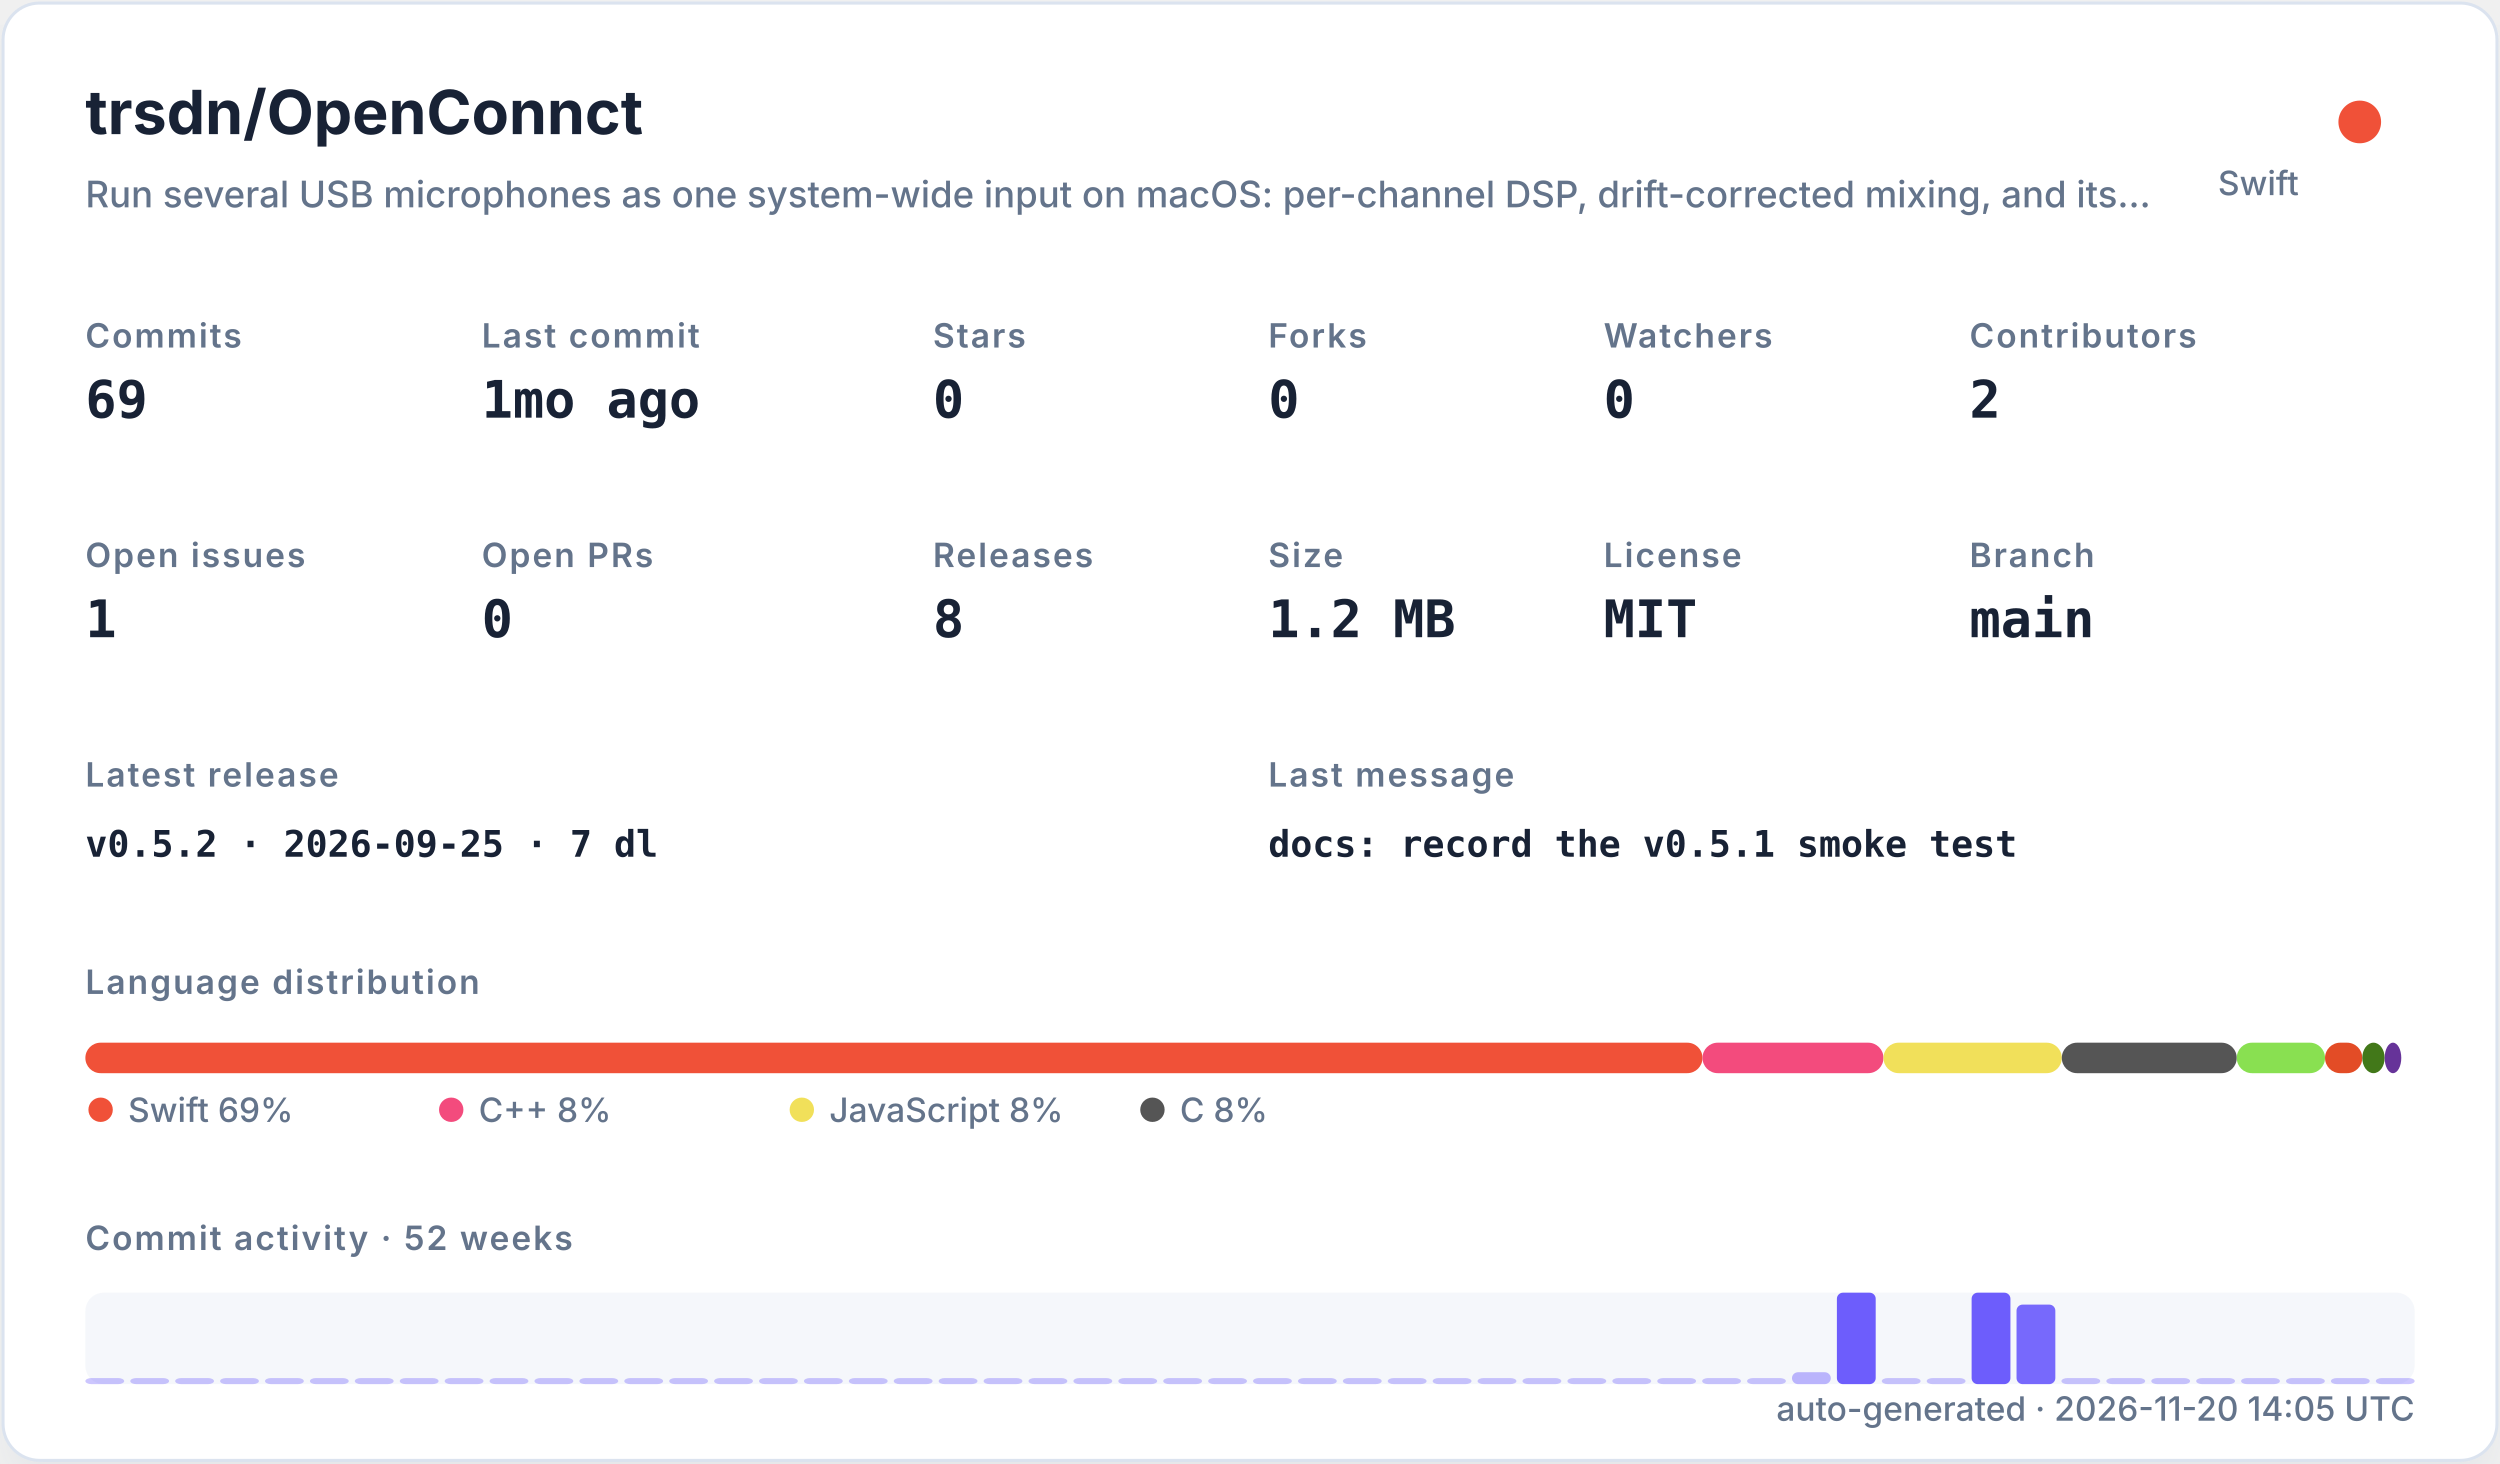
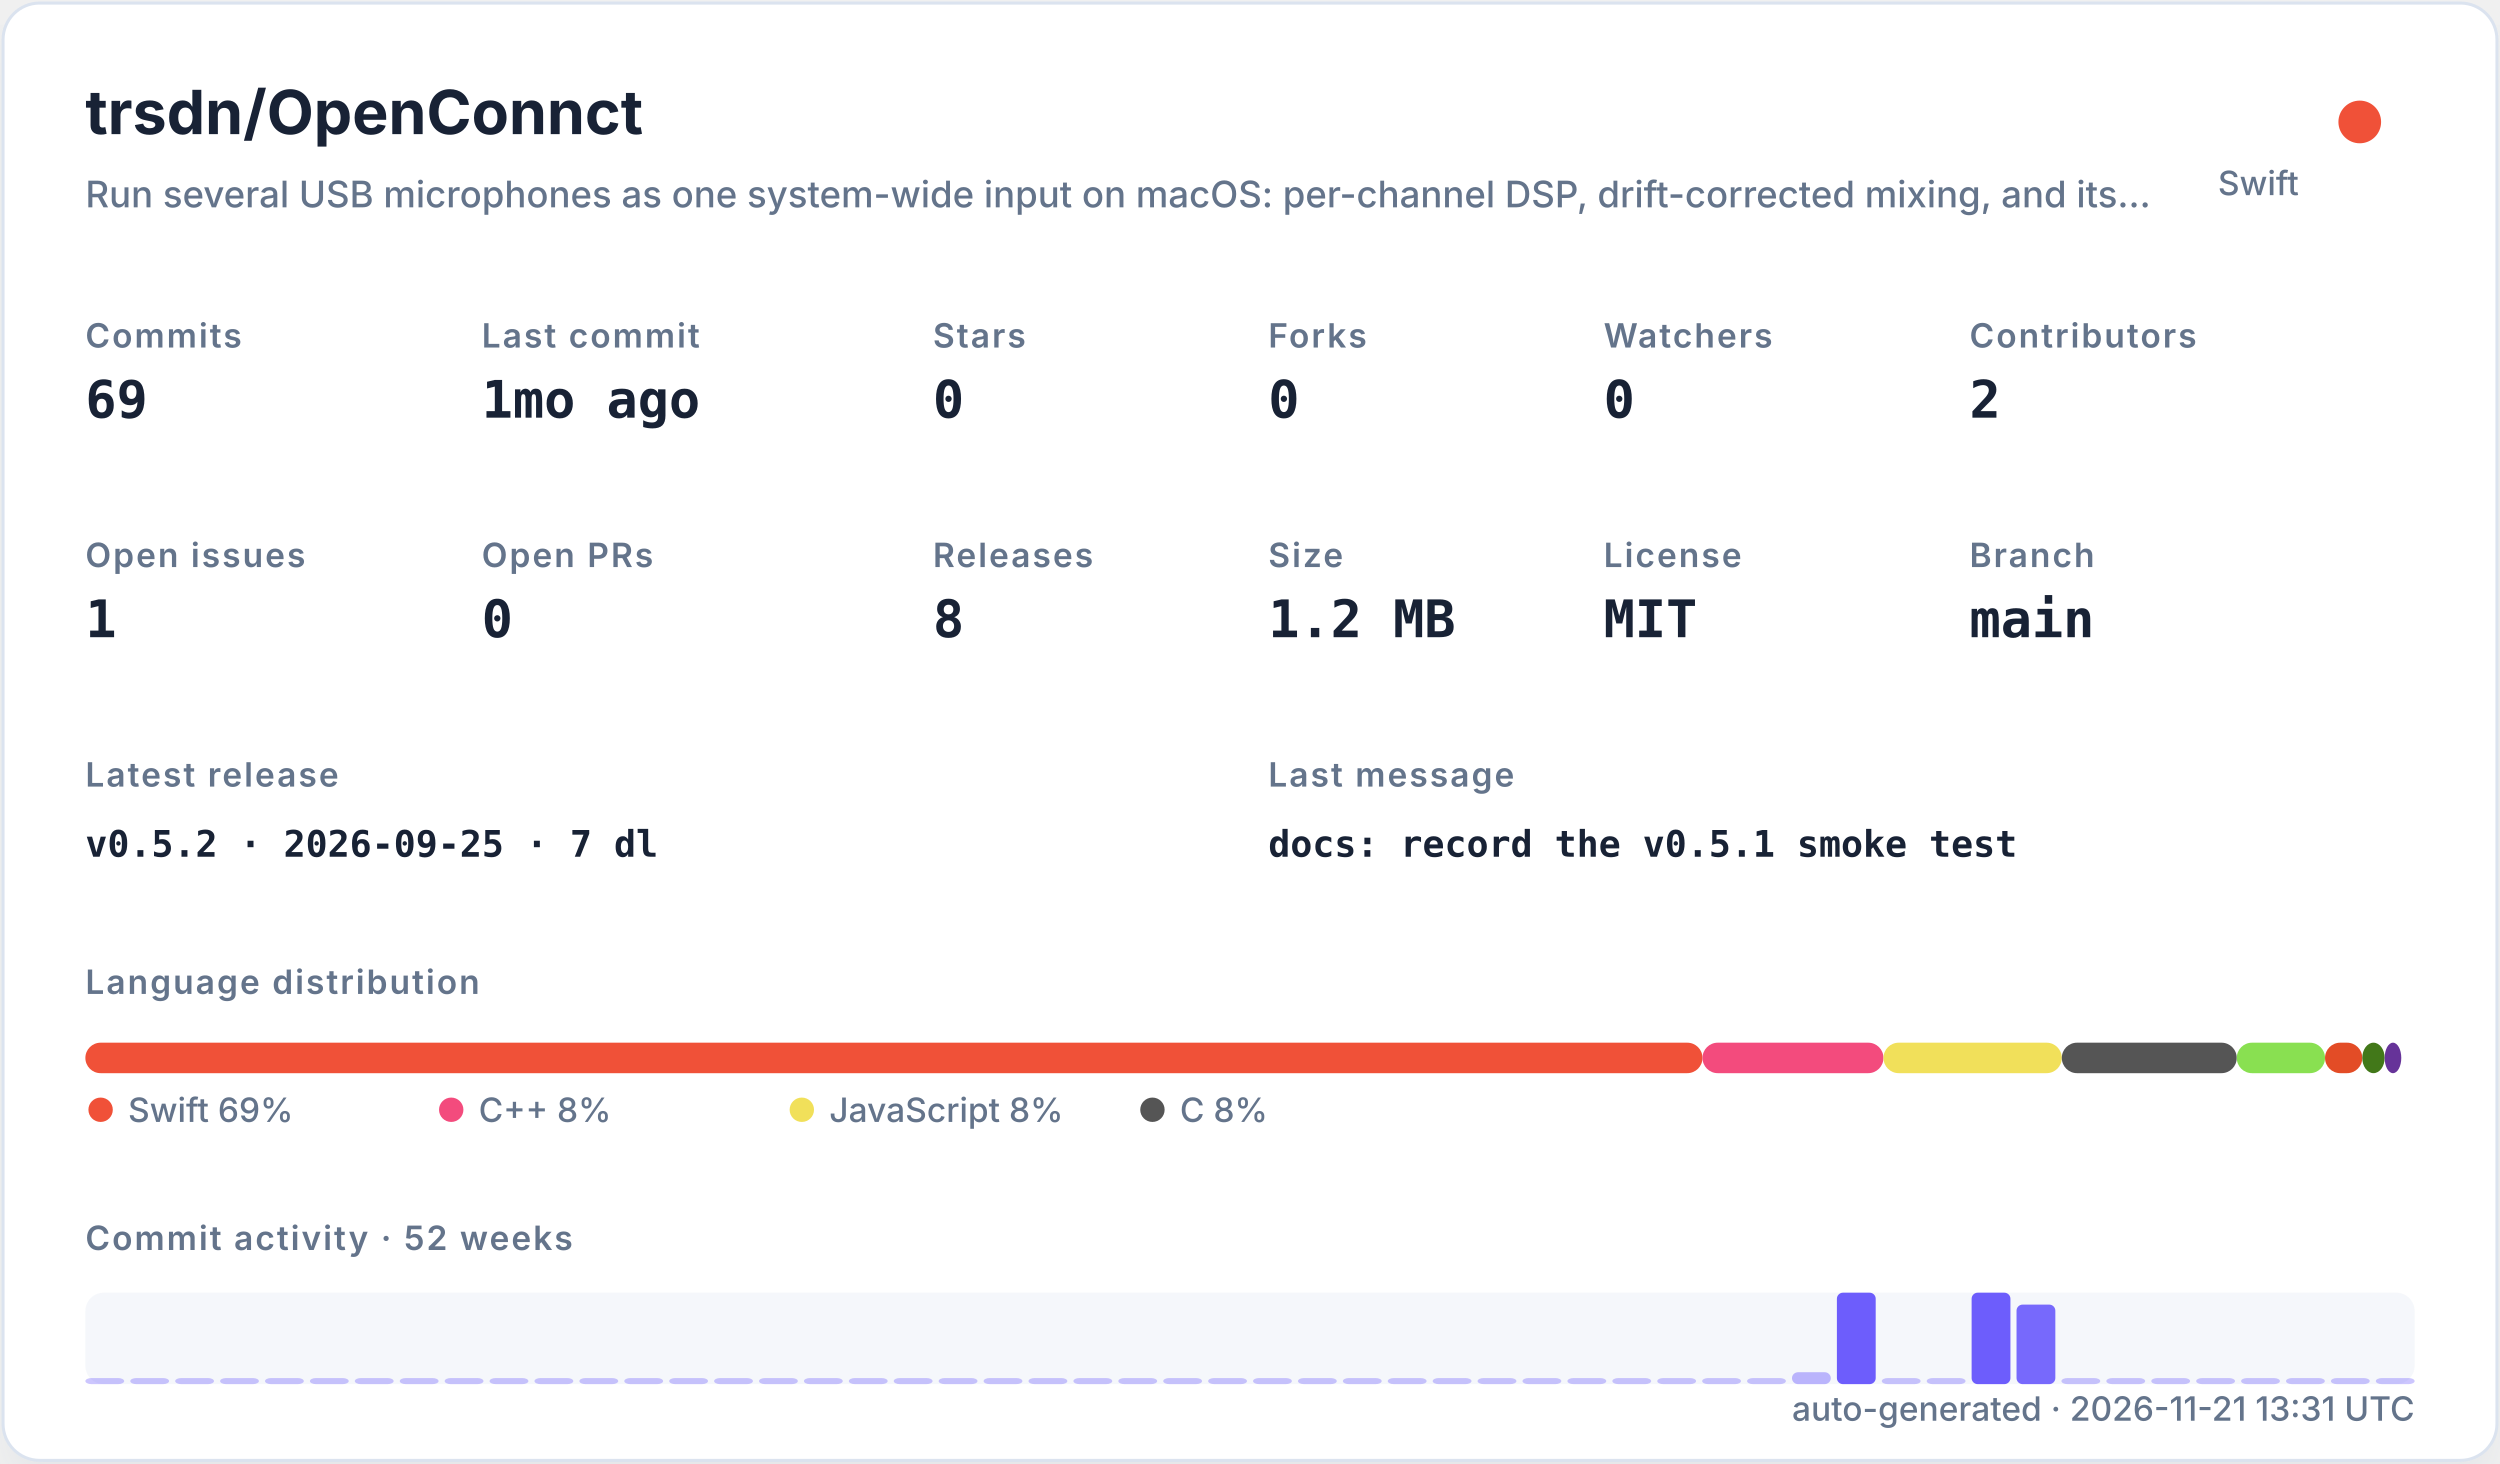
<svg xmlns="http://www.w3.org/2000/svg" width="820" height="480" viewBox="0 0 820 480" role="img">
  <defs>
    <filter id="shadow" x="-10%" y="-10%" width="120%" height="120%">
      <feDropShadow dx="0" dy="8" stdDeviation="10" flood-color="#94a3b8" flood-opacity="0.16" />
    </filter>
    <style>
    .title { font: 700 20px -apple-system,BlinkMacSystemFont,"Segoe UI",sans-serif; fill: #182235; }
    .subtitle { font: 500 12px -apple-system,BlinkMacSystemFont,"Segoe UI",sans-serif; fill: #64748b; }
    .label { font: 600 11px -apple-system,BlinkMacSystemFont,"Segoe UI",sans-serif; fill: #64748b; text-transform: uppercase; letter-spacing: .06em; }
    .value { font: 700 17px ui-monospace,SFMono-Regular,Menlo,monospace; fill: #182235; }
    .small { font: 500 11px -apple-system,BlinkMacSystemFont,"Segoe UI",sans-serif; fill: #64748b; }
    .tiny { font: 500 10px -apple-system,BlinkMacSystemFont,"Segoe UI",sans-serif; fill: #64748b; }
    .mono { font: 650 12px ui-monospace,SFMono-Regular,Menlo,monospace; fill: #182235; }
  </style>
  </defs>
  <rect x="1" y="1" width="818" height="478" rx="12" fill="#ffffff" stroke="#dbe3ef" filter="url(#shadow)" />
  <text x="28" y="44" class="title">trsdn/OpenConnct</text>
  <text x="28" y="68" class="subtitle">Run several USB microphones as one system-wide input on macOS: per-channel DSP, drift-corrected mixing, and its…</text>
  <circle cx="774" cy="40" r="7" fill="#F05138" />
  <text x="754" y="64" text-anchor="end" class="small">Swift</text>
  <text x="28" y="114" class="label">Commits</text>
  <text x="28" y="137" class="value">69</text>
  <text x="158" y="114" class="label">Last commit</text>
  <text x="158" y="137" class="value">1mo ago</text>
  <text x="306" y="114" class="label">Stars</text>
  <text x="306" y="137" class="value">0</text>
  <text x="416" y="114" class="label">Forks</text>
  <text x="416" y="137" class="value">0</text>
  <text x="526" y="114" class="label">Watchers</text>
  <text x="526" y="137" class="value">0</text>
  <text x="646" y="114" class="label">Contributors</text>
  <text x="646" y="137" class="value">2</text>
  <text x="28" y="186" class="label">Open issues</text>
  <text x="28" y="209" class="value">1</text>
  <text x="158" y="186" class="label">Open PRs</text>
  <text x="158" y="209" class="value">0</text>
  <text x="306" y="186" class="label">Releases</text>
  <text x="306" y="209" class="value">8</text>
  <text x="416" y="186" class="label">Size</text>
  <text x="416" y="209" class="value">1.2 MB</text>
  <text x="526" y="186" class="label">License</text>
  <text x="526" y="209" class="value">MIT</text>
  <text x="646" y="186" class="label">Branch</text>
  <text x="646" y="209" class="value">main</text>
  <text x="28" y="258" class="label">Latest release</text>
  <text x="28" y="281" class="mono">v0.5.2 · 2026-09-25 · 7 dl</text>
  <text x="416" y="258" class="label">Last message</text>
  <text x="416" y="281" class="mono">docs: record the v0.5.1 smoke test</text>
  <text x="28" y="326" class="label">Language distribution</text>
  <rect x="28.00" y="342" width="530.42" height="10" rx="5" fill="#F05138" />
  <rect x="558.42" y="342" width="59.36" height="10" rx="5" fill="#f34b7d" />
  <rect x="617.78" y="342" width="58.49" height="10" rx="5" fill="#f1e05a" />
  <rect x="676.27" y="342" width="57.38" height="10" rx="5" fill="#555555" />
  <rect x="733.66" y="342" width="28.95" height="10" rx="5" fill="#89e051" />
  <rect x="762.61" y="342" width="12.22" height="10" rx="5" fill="#e34c26" />
  <rect x="774.83" y="342" width="7.34" height="10" rx="5" fill="#427819" />
  <rect x="782.17" y="342" width="5.45" height="10" rx="5" fill="#663399" />
  <circle cx="33" cy="364" r="4" fill="#F05138" />
  <text x="42" y="368" class="small">Swift 69%</text>
  <circle cx="148" cy="364" r="4" fill="#f34b7d" />
  <text x="157" y="368" class="small">C++ 8%</text>
  <circle cx="263" cy="364" r="4" fill="#f1e05a" />
  <text x="272" y="368" class="small">JavaScript 8%</text>
  <circle cx="378" cy="364" r="4" fill="#555555" />
  <text x="387" y="368" class="small">C 8%</text>
  <text x="28" y="410" class="label">Commit activity · 52 weeks</text>
  <rect x="28" y="424" width="764" height="30" rx="6" fill="#e8edf5" opacity=".42" />
  <rect x="28.00" y="452.00" width="12.73" height="2.00" rx="2" fill="#6d5dfc" opacity="0.35" />
  <rect x="42.73" y="452.00" width="12.73" height="2.00" rx="2" fill="#6d5dfc" opacity="0.35" />
  <rect x="57.46" y="452.00" width="12.73" height="2.00" rx="2" fill="#6d5dfc" opacity="0.35" />
  <rect x="72.19" y="452.00" width="12.73" height="2.00" rx="2" fill="#6d5dfc" opacity="0.35" />
  <rect x="86.92" y="452.00" width="12.73" height="2.00" rx="2" fill="#6d5dfc" opacity="0.35" />
  <rect x="101.65" y="452.00" width="12.73" height="2.00" rx="2" fill="#6d5dfc" opacity="0.35" />
  <rect x="116.38" y="452.00" width="12.73" height="2.00" rx="2" fill="#6d5dfc" opacity="0.35" />
  <rect x="131.12" y="452.00" width="12.73" height="2.00" rx="2" fill="#6d5dfc" opacity="0.35" />
  <rect x="145.85" y="452.00" width="12.73" height="2.00" rx="2" fill="#6d5dfc" opacity="0.35" />
  <rect x="160.58" y="452.00" width="12.73" height="2.00" rx="2" fill="#6d5dfc" opacity="0.35" />
  <rect x="175.31" y="452.00" width="12.73" height="2.00" rx="2" fill="#6d5dfc" opacity="0.35" />
  <rect x="190.04" y="452.00" width="12.73" height="2.00" rx="2" fill="#6d5dfc" opacity="0.35" />
  <rect x="204.77" y="452.00" width="12.73" height="2.00" rx="2" fill="#6d5dfc" opacity="0.35" />
  <rect x="219.50" y="452.00" width="12.73" height="2.00" rx="2" fill="#6d5dfc" opacity="0.35" />
  <rect x="234.23" y="452.00" width="12.73" height="2.00" rx="2" fill="#6d5dfc" opacity="0.35" />
  <rect x="248.96" y="452.00" width="12.73" height="2.00" rx="2" fill="#6d5dfc" opacity="0.35" />
  <rect x="263.69" y="452.00" width="12.73" height="2.00" rx="2" fill="#6d5dfc" opacity="0.35" />
  <rect x="278.42" y="452.00" width="12.73" height="2.00" rx="2" fill="#6d5dfc" opacity="0.35" />
  <rect x="293.15" y="452.00" width="12.73" height="2.00" rx="2" fill="#6d5dfc" opacity="0.35" />
  <rect x="307.88" y="452.00" width="12.73" height="2.00" rx="2" fill="#6d5dfc" opacity="0.35" />
  <rect x="322.62" y="452.00" width="12.73" height="2.00" rx="2" fill="#6d5dfc" opacity="0.35" />
  <rect x="337.35" y="452.00" width="12.73" height="2.00" rx="2" fill="#6d5dfc" opacity="0.35" />
  <rect x="352.08" y="452.00" width="12.73" height="2.00" rx="2" fill="#6d5dfc" opacity="0.35" />
  <rect x="366.81" y="452.00" width="12.73" height="2.00" rx="2" fill="#6d5dfc" opacity="0.35" />
  <rect x="381.54" y="452.00" width="12.73" height="2.00" rx="2" fill="#6d5dfc" opacity="0.35" />
  <rect x="396.27" y="452.00" width="12.73" height="2.00" rx="2" fill="#6d5dfc" opacity="0.35" />
  <rect x="411.00" y="452.00" width="12.73" height="2.00" rx="2" fill="#6d5dfc" opacity="0.35" />
  <rect x="425.73" y="452.00" width="12.73" height="2.00" rx="2" fill="#6d5dfc" opacity="0.35" />
  <rect x="440.46" y="452.00" width="12.73" height="2.00" rx="2" fill="#6d5dfc" opacity="0.35" />
  <rect x="455.19" y="452.00" width="12.73" height="2.00" rx="2" fill="#6d5dfc" opacity="0.35" />
  <rect x="469.92" y="452.00" width="12.73" height="2.00" rx="2" fill="#6d5dfc" opacity="0.35" />
  <rect x="484.65" y="452.00" width="12.73" height="2.00" rx="2" fill="#6d5dfc" opacity="0.35" />
  <rect x="499.38" y="452.00" width="12.73" height="2.00" rx="2" fill="#6d5dfc" opacity="0.35" />
  <rect x="514.12" y="452.00" width="12.73" height="2.00" rx="2" fill="#6d5dfc" opacity="0.35" />
  <rect x="528.85" y="452.00" width="12.73" height="2.00" rx="2" fill="#6d5dfc" opacity="0.35" />
  <rect x="543.58" y="452.00" width="12.73" height="2.00" rx="2" fill="#6d5dfc" opacity="0.35" />
  <rect x="558.31" y="452.00" width="12.73" height="2.00" rx="2" fill="#6d5dfc" opacity="0.35" />
  <rect x="573.04" y="452.00" width="12.73" height="2.00" rx="2" fill="#6d5dfc" opacity="0.35" />
  <rect x="587.77" y="450.09" width="12.73" height="3.91" rx="2" fill="#6d5dfc" opacity="0.43" />
  <rect x="602.50" y="424.00" width="12.73" height="30.00" rx="2" fill="#6d5dfc" opacity="1.00" />
  <rect x="617.23" y="452.00" width="12.73" height="2.00" rx="2" fill="#6d5dfc" opacity="0.35" />
  <rect x="631.96" y="452.00" width="12.73" height="2.00" rx="2" fill="#6d5dfc" opacity="0.35" />
  <rect x="646.69" y="424.00" width="12.73" height="30.00" rx="2" fill="#6d5dfc" opacity="1.00" />
  <rect x="661.42" y="427.91" width="12.73" height="26.09" rx="2" fill="#6d5dfc" opacity="0.92" />
  <rect x="676.15" y="452.00" width="12.73" height="2.00" rx="2" fill="#6d5dfc" opacity="0.35" />
  <rect x="690.88" y="452.00" width="12.73" height="2.00" rx="2" fill="#6d5dfc" opacity="0.35" />
  <rect x="705.62" y="452.00" width="12.73" height="2.00" rx="2" fill="#6d5dfc" opacity="0.35" />
  <rect x="720.35" y="452.00" width="12.73" height="2.00" rx="2" fill="#6d5dfc" opacity="0.35" />
  <rect x="735.08" y="452.00" width="12.73" height="2.00" rx="2" fill="#6d5dfc" opacity="0.35" />
  <rect x="749.81" y="452.00" width="12.73" height="2.00" rx="2" fill="#6d5dfc" opacity="0.35" />
  <rect x="764.54" y="452.00" width="12.73" height="2.00" rx="2" fill="#6d5dfc" opacity="0.35" />
  <rect x="779.27" y="452.00" width="12.73" height="2.00" rx="2" fill="#6d5dfc" opacity="0.35" />
-   <text x="792" y="466" text-anchor="end" class="small">auto-generated · 2026-11-20 14:05 UTC</text>
+   <text x="792" y="466" text-anchor="end" class="small">auto-generated · 2026-11-21 13:31 UTC</text>
</svg>
